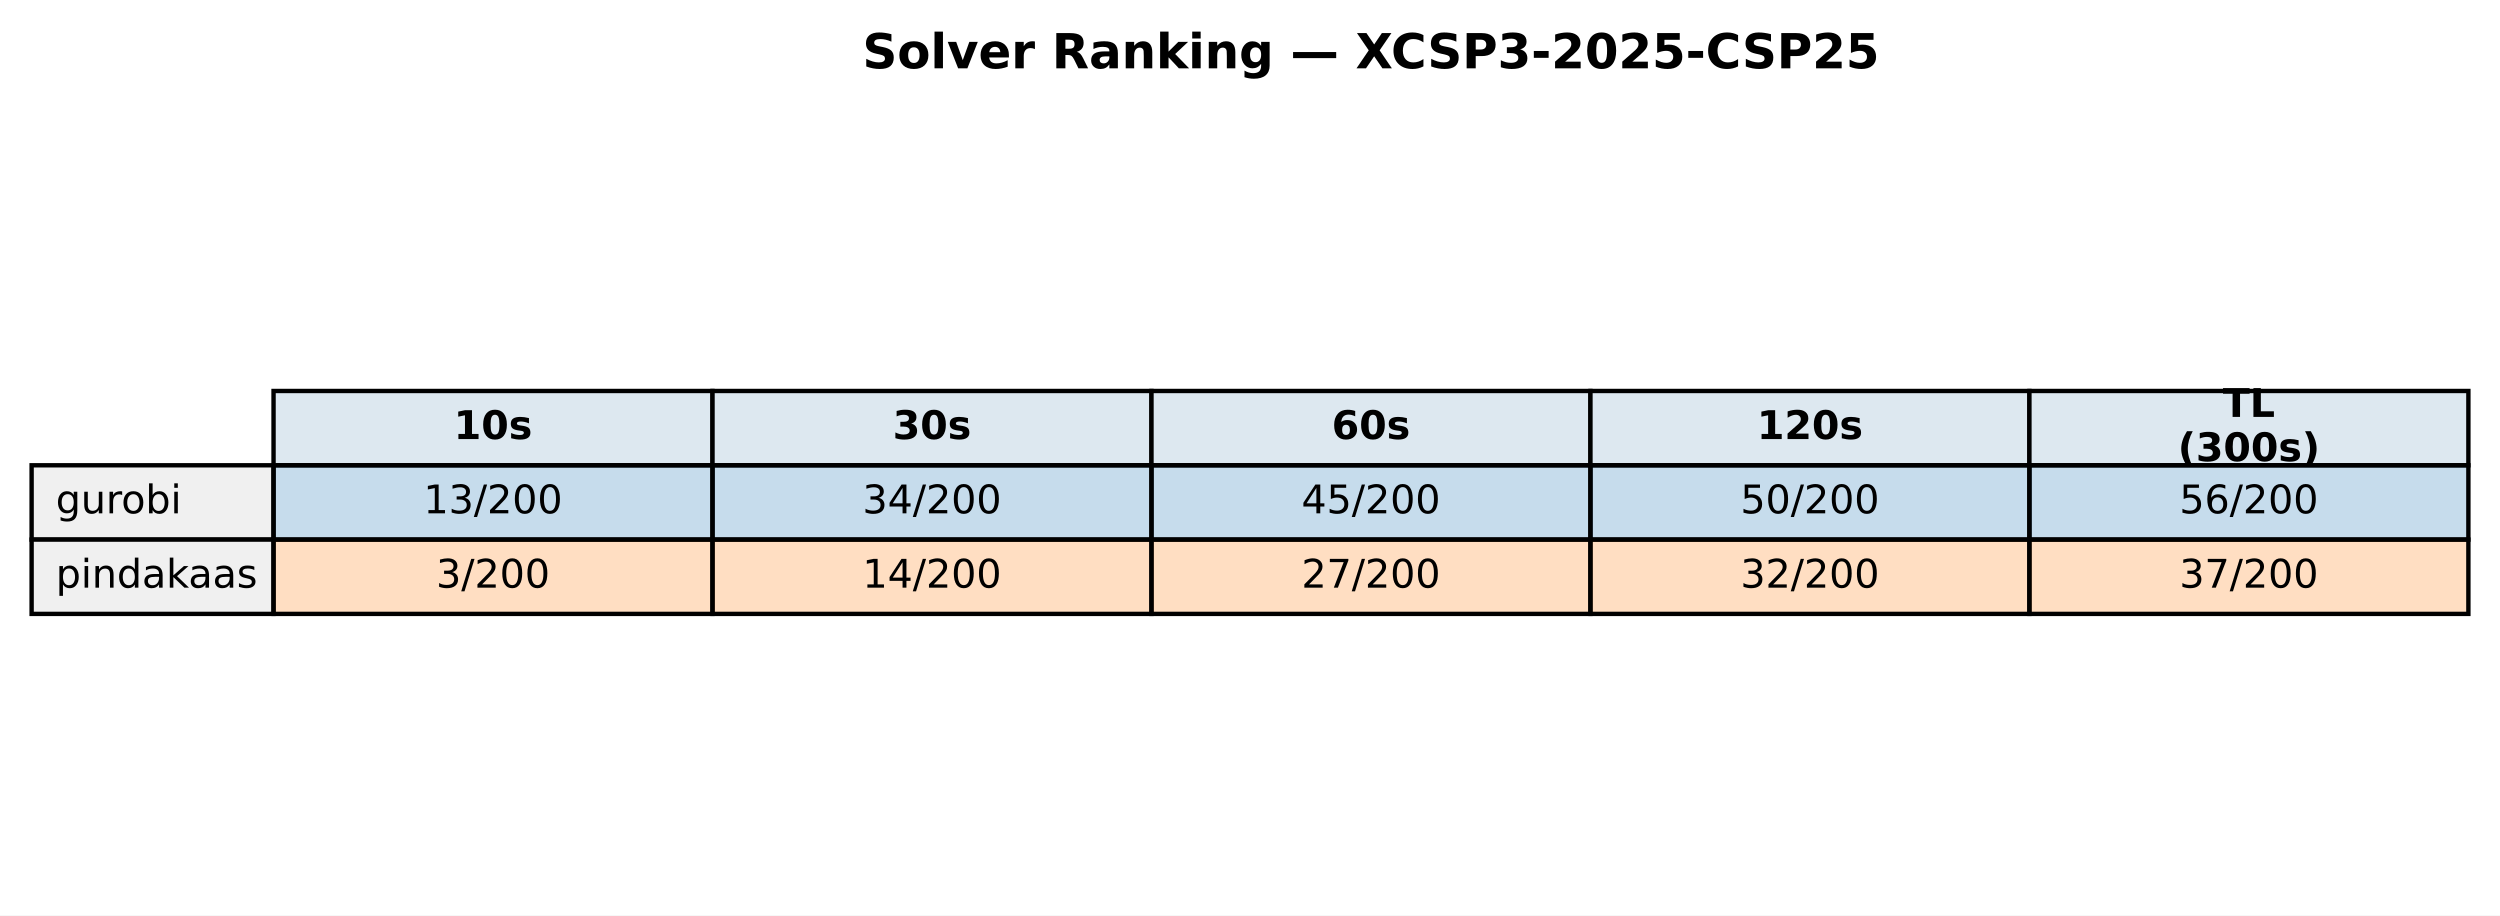
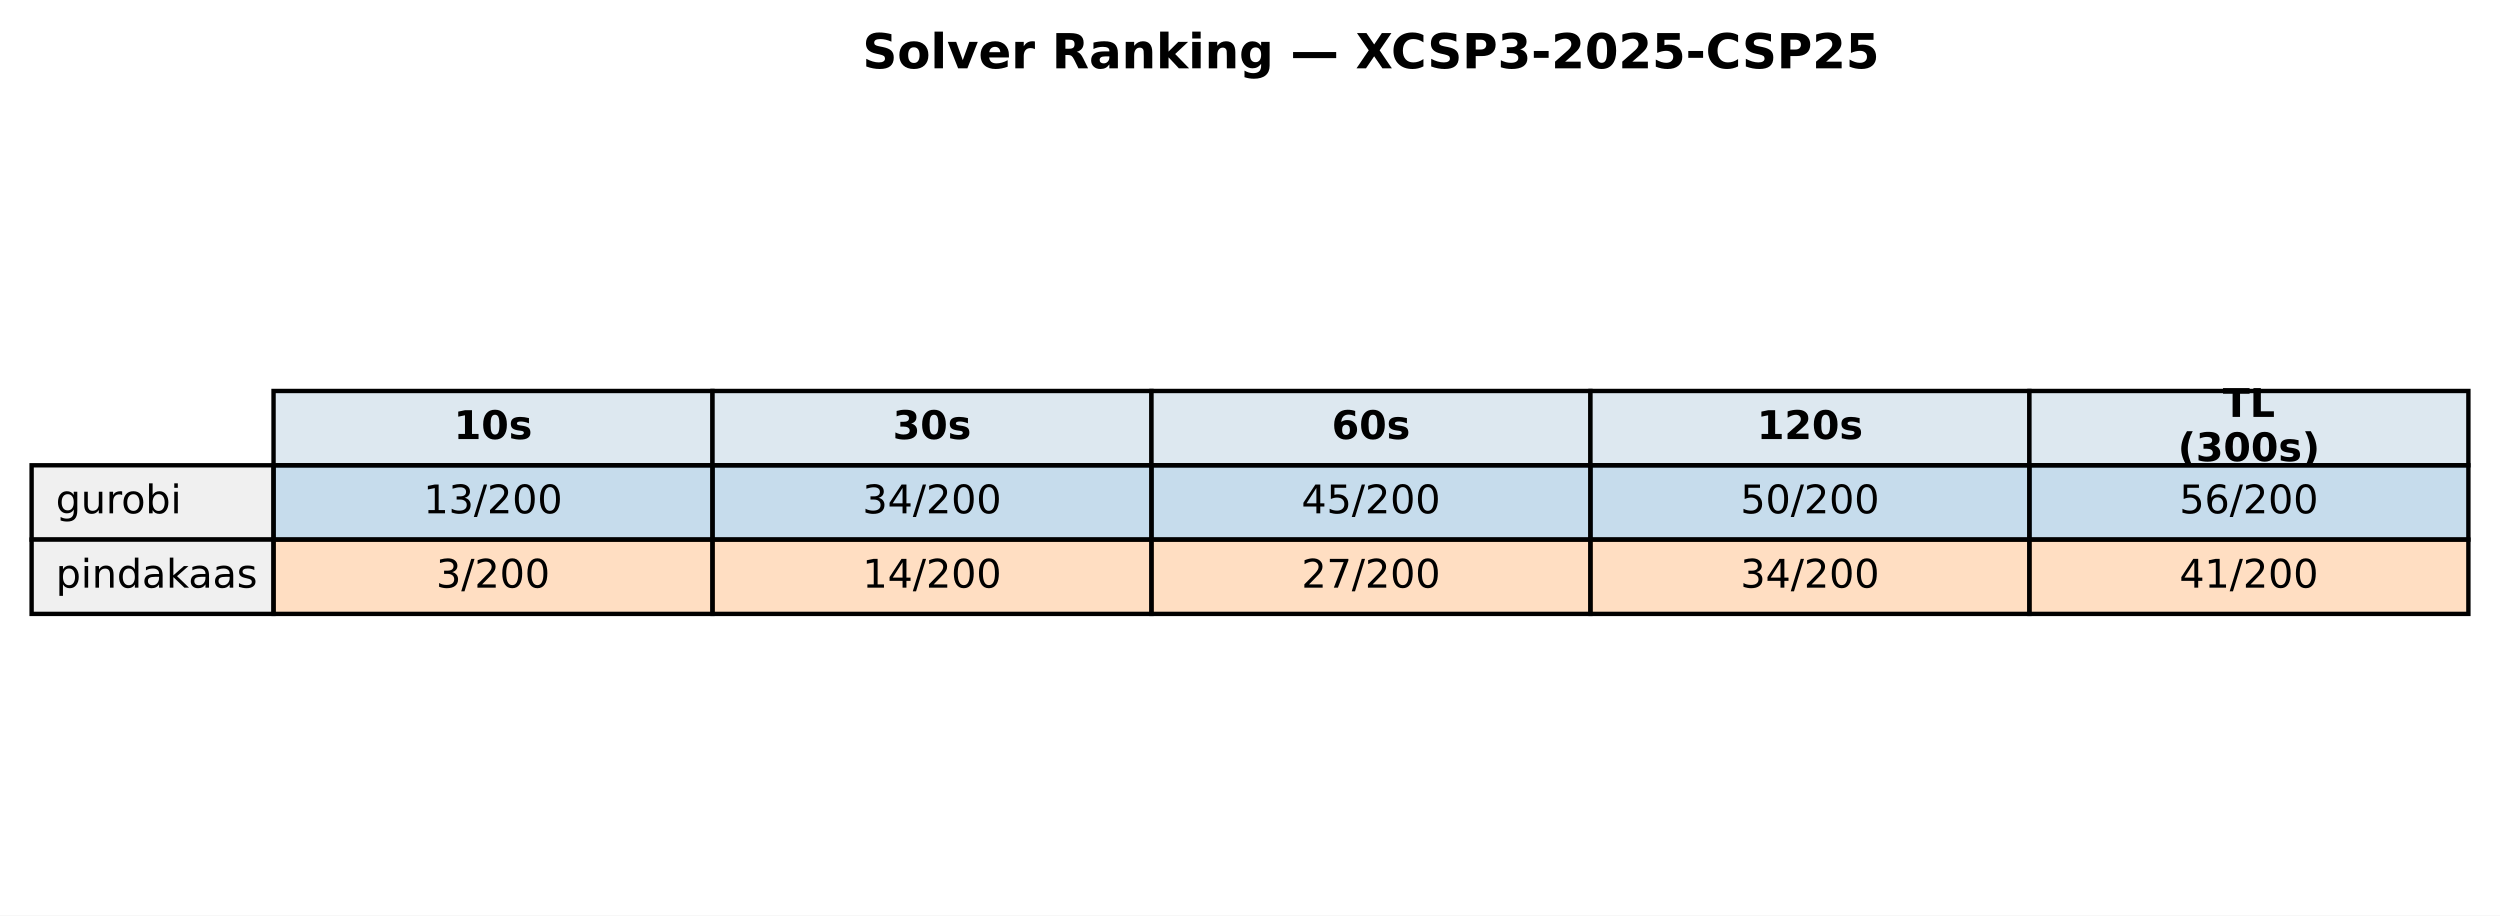
<svg xmlns="http://www.w3.org/2000/svg" xmlns:xlink="http://www.w3.org/1999/xlink" width="569.414pt" height="208.518pt" viewBox="0 0 569.414 208.518" version="1.1">
  <defs>
    <style type="text/css">*{stroke-linejoin: round; stroke-linecap: butt}</style>
  </defs>
  <g id="figure_1">
    <g id="patch_1">
      <path d="M 0 208.518  L 569.414 208.518  L 569.414 0  L 0 0  z " style="fill: #ffffff" />
    </g>
    <g id="axes_1">
      <g id="table_1">
        <g id="patch_2">
          <path d="M 62.304 105.976  L 162.286 105.976  L 162.286 89.051  L 62.304 89.051  z " style="fill: #dde8f0; stroke: #000000; stroke-linejoin: miter" />
        </g>
        <g id="text_1">
          <g transform="translate(103.3544 99.99704) scale(0.09 -0.09)">
            <defs>
              <path id="DejaVuSans-Bold-31" d="M 750 831  L 1813 831  L 1813 3847  L 722 3622  L 722 4441  L 1806 4666  L 2950 4666  L 2950 831  L 4013 831  L 4013 0  L 750 0  L 750 831  z " transform="scale(0.015625)" />
              <path id="DejaVuSans-Bold-30" d="M 2944 2338  Q 2944 3213 2780 3570  Q 2616 3928 2228 3928  Q 1841 3928 1675 3570  Q 1509 3213 1509 2338  Q 1509 1453 1675 1090  Q 1841 728 2228 728  Q 2613 728 2778 1090  Q 2944 1453 2944 2338  z M 4147 2328  Q 4147 1169 3647 539  Q 3147 -91 2228 -91  Q 1306 -91 806 539  Q 306 1169 306 2328  Q 306 3491 806 4120  Q 1306 4750 2228 4750  Q 3147 4750 3647 4120  Q 4147 3491 4147 2328  z " transform="scale(0.015625)" />
              <path id="DejaVuSans-Bold-73" d="M 3272 3391  L 3272 2541  Q 2913 2691 2578 2766  Q 2244 2841 1947 2841  Q 1628 2841 1473 2761  Q 1319 2681 1319 2516  Q 1319 2381 1436 2309  Q 1553 2238 1856 2203  L 2053 2175  Q 2913 2066 3209 1816  Q 3506 1566 3506 1031  Q 3506 472 3093 190  Q 2681 -91 1863 -91  Q 1516 -91 1145 -36  Q 775 19 384 128  L 384 978  Q 719 816 1070 734  Q 1422 653 1784 653  Q 2113 653 2278 743  Q 2444 834 2444 1013  Q 2444 1163 2330 1236  Q 2216 1309 1875 1350  L 1678 1375  Q 931 1469 631 1722  Q 331 1975 331 2491  Q 331 3047 712 3315  Q 1094 3584 1881 3584  Q 2191 3584 2531 3537  Q 2872 3491 3272 3391  z " transform="scale(0.015625)" />
            </defs>
            <use xlink:href="#DejaVuSans-Bold-31" />
            <use xlink:href="#DejaVuSans-Bold-30" transform="translate(69.58008 0)" />
            <use xlink:href="#DejaVuSans-Bold-73" transform="translate(139.1602 0)" />
          </g>
        </g>
        <g id="patch_3">
          <path d="M 162.286 105.976  L 262.268 105.976  L 262.268 89.051  L 162.286 89.051  z " style="fill: #dde8f0; stroke: #000000; stroke-linejoin: miter" />
        </g>
        <g id="text_2">
          <g transform="translate(203.3365 99.99704) scale(0.09 -0.09)">
            <defs>
              <path id="DejaVuSans-Bold-33" d="M 2981 2516  Q 3453 2394 3698 2092  Q 3944 1791 3944 1325  Q 3944 631 3412 270  Q 2881 -91 1863 -91  Q 1503 -91 1142 -33  Q 781 25 428 141  L 428 1069  Q 766 900 1098 814  Q 1431 728 1753 728  Q 2231 728 2486 893  Q 2741 1059 2741 1369  Q 2741 1688 2480 1852  Q 2219 2016 1709 2016  L 1228 2016  L 1228 2791  L 1734 2791  Q 2188 2791 2409 2933  Q 2631 3075 2631 3366  Q 2631 3634 2415 3781  Q 2200 3928 1806 3928  Q 1516 3928 1219 3862  Q 922 3797 628 3669  L 628 4550  Q 984 4650 1334 4700  Q 1684 4750 2022 4750  Q 2931 4750 3382 4451  Q 3834 4153 3834 3553  Q 3834 3144 3618 2883  Q 3403 2622 2981 2516  z " transform="scale(0.015625)" />
            </defs>
            <use xlink:href="#DejaVuSans-Bold-33" />
            <use xlink:href="#DejaVuSans-Bold-30" transform="translate(69.58008 0)" />
            <use xlink:href="#DejaVuSans-Bold-73" transform="translate(139.1602 0)" />
          </g>
        </g>
        <g id="patch_4">
          <path d="M 262.268 105.976  L 362.25 105.976  L 362.25 89.051  L 262.268 89.051  z " style="fill: #dde8f0; stroke: #000000; stroke-linejoin: miter" />
        </g>
        <g id="text_3">
          <g transform="translate(303.3186 99.99704) scale(0.09 -0.09)">
            <defs>
              <path id="DejaVuSans-Bold-36" d="M 2316 2303  Q 2000 2303 1842 2098  Q 1684 1894 1684 1484  Q 1684 1075 1842 870  Q 2000 666 2316 666  Q 2634 666 2792 870  Q 2950 1075 2950 1484  Q 2950 1894 2792 2098  Q 2634 2303 2316 2303  z M 3803 4544  L 3803 3681  Q 3506 3822 3243 3889  Q 2981 3956 2731 3956  Q 2194 3956 1894 3657  Q 1594 3359 1544 2772  Q 1750 2925 1990 3001  Q 2231 3078 2516 3078  Q 3231 3078 3670 2659  Q 4109 2241 4109 1563  Q 4109 813 3618 361  Q 3128 -91 2303 -91  Q 1394 -91 895 523  Q 397 1138 397 2266  Q 397 3422 980 4083  Q 1563 4744 2578 4744  Q 2900 4744 3203 4694  Q 3506 4644 3803 4544  z " transform="scale(0.015625)" />
            </defs>
            <use xlink:href="#DejaVuSans-Bold-36" />
            <use xlink:href="#DejaVuSans-Bold-30" transform="translate(69.58008 0)" />
            <use xlink:href="#DejaVuSans-Bold-73" transform="translate(139.1602 0)" />
          </g>
        </g>
        <g id="patch_5">
          <path d="M 362.25 105.976  L 462.232 105.976  L 462.232 89.051  L 362.25 89.051  z " style="fill: #dde8f0; stroke: #000000; stroke-linejoin: miter" />
        </g>
        <g id="text_4">
          <g transform="translate(400.1697 99.99704) scale(0.09 -0.09)">
            <defs>
              <path id="DejaVuSans-Bold-32" d="M 1844 884  L 3897 884  L 3897 0  L 506 0  L 506 884  L 2209 2388  Q 2438 2594 2547 2791  Q 2656 2988 2656 3200  Q 2656 3528 2436 3728  Q 2216 3928 1850 3928  Q 1569 3928 1234 3808  Q 900 3688 519 3450  L 519 4475  Q 925 4609 1322 4679  Q 1719 4750 2100 4750  Q 2938 4750 3402 4381  Q 3866 4013 3866 3353  Q 3866 2972 3669 2642  Q 3472 2313 2841 1759  L 1844 884  z " transform="scale(0.015625)" />
            </defs>
            <use xlink:href="#DejaVuSans-Bold-31" />
            <use xlink:href="#DejaVuSans-Bold-32" transform="translate(69.58008 0)" />
            <use xlink:href="#DejaVuSans-Bold-30" transform="translate(139.1602 0)" />
            <use xlink:href="#DejaVuSans-Bold-73" transform="translate(208.7402 0)" />
          </g>
        </g>
        <g id="patch_6">
          <path d="M 462.232 105.976  L 562.214 105.976  L 562.214 89.051  L 462.232 89.051  z " style="fill: #dde8f0; stroke: #000000; stroke-linejoin: miter" />
        </g>
        <g id="text_5">
          <g transform="translate(506.2858 94.95803) scale(0.09 -0.09)">
            <defs>
              <path id="DejaVuSans-Bold-54" d="M 31 4666  L 4331 4666  L 4331 3756  L 2784 3756  L 2784 0  L 1581 0  L 1581 3756  L 31 3756  L 31 4666  z " transform="scale(0.015625)" />
              <path id="DejaVuSans-Bold-4c" d="M 588 4666  L 1791 4666  L 1791 909  L 3903 909  L 3903 0  L 588 0  L 588 4666  z " transform="scale(0.015625)" />
            </defs>
            <use xlink:href="#DejaVuSans-Bold-54" />
            <use xlink:href="#DejaVuSans-Bold-4c" transform="translate(68.21289 0)" />
          </g>
          <g transform="translate(496.0385 105.0361) scale(0.09 -0.09)">
            <defs>
              <path id="DejaVuSans-Bold-28" d="M 2413 -844  L 1484 -844  Q 1006 -72 778 623  Q 550 1319 550 2003  Q 550 2688 779 3389  Q 1009 4091 1484 4856  L 2413 4856  Q 2013 4116 1813 3408  Q 1613 2700 1613 2009  Q 1613 1319 1811 609  Q 2009 -100 2413 -844  z " transform="scale(0.015625)" />
              <path id="DejaVuSans-Bold-29" d="M 513 -844  Q 913 -100 1113 609  Q 1313 1319 1313 2009  Q 1313 2700 1113 3408  Q 913 4116 513 4856  L 1441 4856  Q 1916 4091 2145 3389  Q 2375 2688 2375 2003  Q 2375 1319 2147 623  Q 1919 -72 1441 -844  L 513 -844  z " transform="scale(0.015625)" />
            </defs>
            <use xlink:href="#DejaVuSans-Bold-28" />
            <use xlink:href="#DejaVuSans-Bold-33" transform="translate(45.70312 0)" />
            <use xlink:href="#DejaVuSans-Bold-30" transform="translate(115.2832 0)" />
            <use xlink:href="#DejaVuSans-Bold-30" transform="translate(184.8633 0)" />
            <use xlink:href="#DejaVuSans-Bold-73" transform="translate(254.4434 0)" />
            <use xlink:href="#DejaVuSans-Bold-29" transform="translate(313.9648 0)" />
          </g>
        </g>
        <g id="patch_7">
          <path d="M 7.2 122.901  L 62.304 122.901  L 62.304 105.976  L 7.2 105.976  z " style="fill: #f0f0f0; stroke: #000000; stroke-linejoin: miter" />
        </g>
        <g id="text_6">
          <g transform="translate(12.71036 116.9217) scale(0.09 -0.09)">
            <defs>
              <path id="DejaVuSans-67" d="M 2906 1791  Q 2906 2416 2648 2759  Q 2391 3103 1925 3103  Q 1463 3103 1205 2759  Q 947 2416 947 1791  Q 947 1169 1205 825  Q 1463 481 1925 481  Q 2391 481 2648 825  Q 2906 1169 2906 1791  z M 3481 434  Q 3481 -459 3084 -895  Q 2688 -1331 1869 -1331  Q 1566 -1331 1297 -1286  Q 1028 -1241 775 -1147  L 775 -588  Q 1028 -725 1275 -790  Q 1522 -856 1778 -856  Q 2344 -856 2625 -561  Q 2906 -266 2906 331  L 2906 616  Q 2728 306 2450 153  Q 2172 0 1784 0  Q 1141 0 747 490  Q 353 981 353 1791  Q 353 2603 747 3093  Q 1141 3584 1784 3584  Q 2172 3584 2450 3431  Q 2728 3278 2906 2969  L 2906 3500  L 3481 3500  L 3481 434  z " transform="scale(0.015625)" />
              <path id="DejaVuSans-75" d="M 544 1381  L 544 3500  L 1119 3500  L 1119 1403  Q 1119 906 1312 657  Q 1506 409 1894 409  Q 2359 409 2629 706  Q 2900 1003 2900 1516  L 2900 3500  L 3475 3500  L 3475 0  L 2900 0  L 2900 538  Q 2691 219 2414 64  Q 2138 -91 1772 -91  Q 1169 -91 856 284  Q 544 659 544 1381  z M 1991 3584  L 1991 3584  z " transform="scale(0.015625)" />
              <path id="DejaVuSans-72" d="M 2631 2963  Q 2534 3019 2420 3045  Q 2306 3072 2169 3072  Q 1681 3072 1420 2755  Q 1159 2438 1159 1844  L 1159 0  L 581 0  L 581 3500  L 1159 3500  L 1159 2956  Q 1341 3275 1631 3429  Q 1922 3584 2338 3584  Q 2397 3584 2469 3576  Q 2541 3569 2628 3553  L 2631 2963  z " transform="scale(0.015625)" />
              <path id="DejaVuSans-6f" d="M 1959 3097  Q 1497 3097 1228 2736  Q 959 2375 959 1747  Q 959 1119 1226 758  Q 1494 397 1959 397  Q 2419 397 2687 759  Q 2956 1122 2956 1747  Q 2956 2369 2687 2733  Q 2419 3097 1959 3097  z M 1959 3584  Q 2709 3584 3137 3096  Q 3566 2609 3566 1747  Q 3566 888 3137 398  Q 2709 -91 1959 -91  Q 1206 -91 779 398  Q 353 888 353 1747  Q 353 2609 779 3096  Q 1206 3584 1959 3584  z " transform="scale(0.015625)" />
              <path id="DejaVuSans-62" d="M 3116 1747  Q 3116 2381 2855 2742  Q 2594 3103 2138 3103  Q 1681 3103 1420 2742  Q 1159 2381 1159 1747  Q 1159 1113 1420 752  Q 1681 391 2138 391  Q 2594 391 2855 752  Q 3116 1113 3116 1747  z M 1159 2969  Q 1341 3281 1617 3432  Q 1894 3584 2278 3584  Q 2916 3584 3314 3078  Q 3713 2572 3713 1747  Q 3713 922 3314 415  Q 2916 -91 2278 -91  Q 1894 -91 1617 61  Q 1341 213 1159 525  L 1159 0  L 581 0  L 581 4863  L 1159 4863  L 1159 2969  z " transform="scale(0.015625)" />
              <path id="DejaVuSans-69" d="M 603 3500  L 1178 3500  L 1178 0  L 603 0  L 603 3500  z M 603 4863  L 1178 4863  L 1178 4134  L 603 4134  L 603 4863  z " transform="scale(0.015625)" />
            </defs>
            <use xlink:href="#DejaVuSans-67" />
            <use xlink:href="#DejaVuSans-75" transform="translate(63.47656 0)" />
            <use xlink:href="#DejaVuSans-72" transform="translate(126.8555 0)" />
            <use xlink:href="#DejaVuSans-6f" transform="translate(165.7188 0)" />
            <use xlink:href="#DejaVuSans-62" transform="translate(226.9004 0)" />
            <use xlink:href="#DejaVuSans-69" transform="translate(290.377 0)" />
          </g>
        </g>
        <g id="patch_8">
          <path d="M 62.304 122.901  L 162.286 122.901  L 162.286 105.976  L 62.304 105.976  z " style="fill: #1f77b4; fill-opacity: 0.25; stroke: #000000; stroke-linejoin: miter" />
        </g>
        <g id="text_7">
          <g transform="translate(96.4631 116.9217) scale(0.09 -0.09)">
            <defs>
              <path id="DejaVuSans-31" d="M 794 531  L 1825 531  L 1825 4091  L 703 3866  L 703 4441  L 1819 4666  L 2450 4666  L 2450 531  L 3481 531  L 3481 0  L 794 0  L 794 531  z " transform="scale(0.015625)" />
              <path id="DejaVuSans-33" d="M 2597 2516  Q 3050 2419 3304 2112  Q 3559 1806 3559 1356  Q 3559 666 3084 287  Q 2609 -91 1734 -91  Q 1441 -91 1130 -33  Q 819 25 488 141  L 488 750  Q 750 597 1062 519  Q 1375 441 1716 441  Q 2309 441 2620 675  Q 2931 909 2931 1356  Q 2931 1769 2642 2001  Q 2353 2234 1838 2234  L 1294 2234  L 1294 2753  L 1863 2753  Q 2328 2753 2575 2939  Q 2822 3125 2822 3475  Q 2822 3834 2567 4026  Q 2313 4219 1838 4219  Q 1578 4219 1281 4162  Q 984 4106 628 3988  L 628 4550  Q 988 4650 1302 4700  Q 1616 4750 1894 4750  Q 2613 4750 3031 4423  Q 3450 4097 3450 3541  Q 3450 3153 3228 2886  Q 3006 2619 2597 2516  z " transform="scale(0.015625)" />
              <path id="DejaVuSans-2f" d="M 1625 4666  L 2156 4666  L 531 -594  L 0 -594  L 1625 4666  z " transform="scale(0.015625)" />
              <path id="DejaVuSans-32" d="M 1228 531  L 3431 531  L 3431 0  L 469 0  L 469 531  Q 828 903 1448 1529  Q 2069 2156 2228 2338  Q 2531 2678 2651 2914  Q 2772 3150 2772 3378  Q 2772 3750 2511 3984  Q 2250 4219 1831 4219  Q 1534 4219 1204 4116  Q 875 4013 500 3803  L 500 4441  Q 881 4594 1212 4672  Q 1544 4750 1819 4750  Q 2544 4750 2975 4387  Q 3406 4025 3406 3419  Q 3406 3131 3298 2873  Q 3191 2616 2906 2266  Q 2828 2175 2409 1742  Q 1991 1309 1228 531  z " transform="scale(0.015625)" />
              <path id="DejaVuSans-30" d="M 2034 4250  Q 1547 4250 1301 3770  Q 1056 3291 1056 2328  Q 1056 1369 1301 889  Q 1547 409 2034 409  Q 2525 409 2770 889  Q 3016 1369 3016 2328  Q 3016 3291 2770 3770  Q 2525 4250 2034 4250  z M 2034 4750  Q 2819 4750 3233 4129  Q 3647 3509 3647 2328  Q 3647 1150 3233 529  Q 2819 -91 2034 -91  Q 1250 -91 836 529  Q 422 1150 422 2328  Q 422 3509 836 4129  Q 1250 4750 2034 4750  z " transform="scale(0.015625)" />
            </defs>
            <use xlink:href="#DejaVuSans-31" />
            <use xlink:href="#DejaVuSans-33" transform="translate(63.62305 0)" />
            <use xlink:href="#DejaVuSans-2f" transform="translate(127.2461 0)" />
            <use xlink:href="#DejaVuSans-32" transform="translate(160.9375 0)" />
            <use xlink:href="#DejaVuSans-30" transform="translate(224.5605 0)" />
            <use xlink:href="#DejaVuSans-30" transform="translate(288.1836 0)" />
          </g>
        </g>
        <g id="patch_9">
          <path d="M 162.286 122.901  L 262.268 122.901  L 262.268 105.976  L 162.286 105.976  z " style="fill: #1f77b4; fill-opacity: 0.25; stroke: #000000; stroke-linejoin: miter" />
        </g>
        <g id="text_8">
          <g transform="translate(196.4452 116.9217) scale(0.09 -0.09)">
            <defs>
              <path id="DejaVuSans-34" d="M 2419 4116  L 825 1625  L 2419 1625  L 2419 4116  z M 2253 4666  L 3047 4666  L 3047 1625  L 3713 1625  L 3713 1100  L 3047 1100  L 3047 0  L 2419 0  L 2419 1100  L 313 1100  L 313 1709  L 2253 4666  z " transform="scale(0.015625)" />
            </defs>
            <use xlink:href="#DejaVuSans-33" />
            <use xlink:href="#DejaVuSans-34" transform="translate(63.62305 0)" />
            <use xlink:href="#DejaVuSans-2f" transform="translate(127.2461 0)" />
            <use xlink:href="#DejaVuSans-32" transform="translate(160.9375 0)" />
            <use xlink:href="#DejaVuSans-30" transform="translate(224.5605 0)" />
            <use xlink:href="#DejaVuSans-30" transform="translate(288.1836 0)" />
          </g>
        </g>
        <g id="patch_10">
          <path d="M 262.268 122.901  L 362.25 122.901  L 362.25 105.976  L 262.268 105.976  z " style="fill: #1f77b4; fill-opacity: 0.25; stroke: #000000; stroke-linejoin: miter" />
        </g>
        <g id="text_9">
          <g transform="translate(296.4273 116.9217) scale(0.09 -0.09)">
            <defs>
              <path id="DejaVuSans-35" d="M 691 4666  L 3169 4666  L 3169 4134  L 1269 4134  L 1269 2991  Q 1406 3038 1543 3061  Q 1681 3084 1819 3084  Q 2600 3084 3056 2656  Q 3513 2228 3513 1497  Q 3513 744 3044 326  Q 2575 -91 1722 -91  Q 1428 -91 1123 -41  Q 819 9 494 109  L 494 744  Q 775 591 1075 516  Q 1375 441 1709 441  Q 2250 441 2565 725  Q 2881 1009 2881 1497  Q 2881 1984 2565 2268  Q 2250 2553 1709 2553  Q 1456 2553 1204 2497  Q 953 2441 691 2322  L 691 4666  z " transform="scale(0.015625)" />
            </defs>
            <use xlink:href="#DejaVuSans-34" />
            <use xlink:href="#DejaVuSans-35" transform="translate(63.62305 0)" />
            <use xlink:href="#DejaVuSans-2f" transform="translate(127.2461 0)" />
            <use xlink:href="#DejaVuSans-32" transform="translate(160.9375 0)" />
            <use xlink:href="#DejaVuSans-30" transform="translate(224.5605 0)" />
            <use xlink:href="#DejaVuSans-30" transform="translate(288.1836 0)" />
          </g>
        </g>
        <g id="patch_11">
          <path d="M 362.25 122.901  L 462.232 122.901  L 462.232 105.976  L 362.25 105.976  z " style="fill: #1f77b4; fill-opacity: 0.25; stroke: #000000; stroke-linejoin: miter" />
        </g>
        <g id="text_10">
          <g transform="translate(396.4093 116.9217) scale(0.09 -0.09)">
            <use xlink:href="#DejaVuSans-35" />
            <use xlink:href="#DejaVuSans-30" transform="translate(63.62305 0)" />
            <use xlink:href="#DejaVuSans-2f" transform="translate(127.2461 0)" />
            <use xlink:href="#DejaVuSans-32" transform="translate(160.9375 0)" />
            <use xlink:href="#DejaVuSans-30" transform="translate(224.5605 0)" />
            <use xlink:href="#DejaVuSans-30" transform="translate(288.1836 0)" />
          </g>
        </g>
        <g id="patch_12">
          <path d="M 462.232 122.901  L 562.214 122.901  L 562.214 105.976  L 462.232 105.976  z " style="fill: #1f77b4; fill-opacity: 0.25; stroke: #000000; stroke-linejoin: miter" />
        </g>
        <g id="text_11">
          <g transform="translate(496.3914 116.9217) scale(0.09 -0.09)">
            <defs>
              <path id="DejaVuSans-36" d="M 2113 2584  Q 1688 2584 1439 2293  Q 1191 2003 1191 1497  Q 1191 994 1439 701  Q 1688 409 2113 409  Q 2538 409 2786 701  Q 3034 994 3034 1497  Q 3034 2003 2786 2293  Q 2538 2584 2113 2584  z M 3366 4563  L 3366 3988  Q 3128 4100 2886 4159  Q 2644 4219 2406 4219  Q 1781 4219 1451 3797  Q 1122 3375 1075 2522  Q 1259 2794 1537 2939  Q 1816 3084 2150 3084  Q 2853 3084 3261 2657  Q 3669 2231 3669 1497  Q 3669 778 3244 343  Q 2819 -91 2113 -91  Q 1303 -91 875 529  Q 447 1150 447 2328  Q 447 3434 972 4092  Q 1497 4750 2381 4750  Q 2619 4750 2861 4703  Q 3103 4656 3366 4563  z " transform="scale(0.015625)" />
            </defs>
            <use xlink:href="#DejaVuSans-35" />
            <use xlink:href="#DejaVuSans-36" transform="translate(63.62305 0)" />
            <use xlink:href="#DejaVuSans-2f" transform="translate(127.2461 0)" />
            <use xlink:href="#DejaVuSans-32" transform="translate(160.9375 0)" />
            <use xlink:href="#DejaVuSans-30" transform="translate(224.5605 0)" />
            <use xlink:href="#DejaVuSans-30" transform="translate(288.1836 0)" />
          </g>
        </g>
        <g id="patch_13">
          <path d="M 7.2 139.825  L 62.304 139.825  L 62.304 122.901  L 7.2 122.901  z " style="fill: #f0f0f0; stroke: #000000; stroke-linejoin: miter" />
        </g>
        <g id="text_12">
          <g transform="translate(12.71036 133.8464) scale(0.09 -0.09)">
            <defs>
              <path id="DejaVuSans-70" d="M 1159 525  L 1159 -1331  L 581 -1331  L 581 3500  L 1159 3500  L 1159 2969  Q 1341 3281 1617 3432  Q 1894 3584 2278 3584  Q 2916 3584 3314 3078  Q 3713 2572 3713 1747  Q 3713 922 3314 415  Q 2916 -91 2278 -91  Q 1894 -91 1617 61  Q 1341 213 1159 525  z M 3116 1747  Q 3116 2381 2855 2742  Q 2594 3103 2138 3103  Q 1681 3103 1420 2742  Q 1159 2381 1159 1747  Q 1159 1113 1420 752  Q 1681 391 2138 391  Q 2594 391 2855 752  Q 3116 1113 3116 1747  z " transform="scale(0.015625)" />
              <path id="DejaVuSans-6e" d="M 3513 2113  L 3513 0  L 2938 0  L 2938 2094  Q 2938 2591 2744 2837  Q 2550 3084 2163 3084  Q 1697 3084 1428 2787  Q 1159 2491 1159 1978  L 1159 0  L 581 0  L 581 3500  L 1159 3500  L 1159 2956  Q 1366 3272 1645 3428  Q 1925 3584 2291 3584  Q 2894 3584 3203 3211  Q 3513 2838 3513 2113  z " transform="scale(0.015625)" />
              <path id="DejaVuSans-64" d="M 2906 2969  L 2906 4863  L 3481 4863  L 3481 0  L 2906 0  L 2906 525  Q 2725 213 2448 61  Q 2172 -91 1784 -91  Q 1150 -91 751 415  Q 353 922 353 1747  Q 353 2572 751 3078  Q 1150 3584 1784 3584  Q 2172 3584 2448 3432  Q 2725 3281 2906 2969  z M 947 1747  Q 947 1113 1208 752  Q 1469 391 1925 391  Q 2381 391 2643 752  Q 2906 1113 2906 1747  Q 2906 2381 2643 2742  Q 2381 3103 1925 3103  Q 1469 3103 1208 2742  Q 947 2381 947 1747  z " transform="scale(0.015625)" />
              <path id="DejaVuSans-61" d="M 2194 1759  Q 1497 1759 1228 1600  Q 959 1441 959 1056  Q 959 750 1161 570  Q 1363 391 1709 391  Q 2188 391 2477 730  Q 2766 1069 2766 1631  L 2766 1759  L 2194 1759  z M 3341 1997  L 3341 0  L 2766 0  L 2766 531  Q 2569 213 2275 61  Q 1981 -91 1556 -91  Q 1019 -91 701 211  Q 384 513 384 1019  Q 384 1609 779 1909  Q 1175 2209 1959 2209  L 2766 2209  L 2766 2266  Q 2766 2663 2505 2880  Q 2244 3097 1772 3097  Q 1472 3097 1187 3025  Q 903 2953 641 2809  L 641 3341  Q 956 3463 1253 3523  Q 1550 3584 1831 3584  Q 2591 3584 2966 3190  Q 3341 2797 3341 1997  z " transform="scale(0.015625)" />
              <path id="DejaVuSans-6b" d="M 581 4863  L 1159 4863  L 1159 1991  L 2875 3500  L 3609 3500  L 1753 1863  L 3688 0  L 2938 0  L 1159 1709  L 1159 0  L 581 0  L 581 4863  z " transform="scale(0.015625)" />
              <path id="DejaVuSans-73" d="M 2834 3397  L 2834 2853  Q 2591 2978 2328 3040  Q 2066 3103 1784 3103  Q 1356 3103 1142 2972  Q 928 2841 928 2578  Q 928 2378 1081 2264  Q 1234 2150 1697 2047  L 1894 2003  Q 2506 1872 2764 1633  Q 3022 1394 3022 966  Q 3022 478 2636 193  Q 2250 -91 1575 -91  Q 1294 -91 989 -36  Q 684 19 347 128  L 347 722  Q 666 556 975 473  Q 1284 391 1588 391  Q 1994 391 2212 530  Q 2431 669 2431 922  Q 2431 1156 2273 1281  Q 2116 1406 1581 1522  L 1381 1569  Q 847 1681 609 1914  Q 372 2147 372 2553  Q 372 3047 722 3315  Q 1072 3584 1716 3584  Q 2034 3584 2315 3537  Q 2597 3491 2834 3397  z " transform="scale(0.015625)" />
            </defs>
            <use xlink:href="#DejaVuSans-70" />
            <use xlink:href="#DejaVuSans-69" transform="translate(63.47656 0)" />
            <use xlink:href="#DejaVuSans-6e" transform="translate(91.25977 0)" />
            <use xlink:href="#DejaVuSans-64" transform="translate(154.6387 0)" />
            <use xlink:href="#DejaVuSans-61" transform="translate(218.1152 0)" />
            <use xlink:href="#DejaVuSans-6b" transform="translate(279.3945 0)" />
            <use xlink:href="#DejaVuSans-61" transform="translate(335.5547 0)" />
            <use xlink:href="#DejaVuSans-61" transform="translate(396.834 0)" />
            <use xlink:href="#DejaVuSans-73" transform="translate(458.1133 0)" />
          </g>
        </g>
        <g id="patch_14">
          <path d="M 62.304 139.825  L 162.286 139.825  L 162.286 122.901  L 62.304 122.901  z " style="fill: #ff7f0e; fill-opacity: 0.25; stroke: #000000; stroke-linejoin: miter" />
        </g>
        <g id="text_13">
          <g transform="translate(99.32623 133.8464) scale(0.09 -0.09)">
            <use xlink:href="#DejaVuSans-33" />
            <use xlink:href="#DejaVuSans-2f" transform="translate(63.62305 0)" />
            <use xlink:href="#DejaVuSans-32" transform="translate(97.31445 0)" />
            <use xlink:href="#DejaVuSans-30" transform="translate(160.9375 0)" />
            <use xlink:href="#DejaVuSans-30" transform="translate(224.5605 0)" />
          </g>
        </g>
        <g id="patch_15">
          <path d="M 162.286 139.825  L 262.268 139.825  L 262.268 122.901  L 162.286 122.901  z " style="fill: #ff7f0e; fill-opacity: 0.25; stroke: #000000; stroke-linejoin: miter" />
        </g>
        <g id="text_14">
          <g transform="translate(196.4452 133.8464) scale(0.09 -0.09)">
            <use xlink:href="#DejaVuSans-31" />
            <use xlink:href="#DejaVuSans-34" transform="translate(63.62305 0)" />
            <use xlink:href="#DejaVuSans-2f" transform="translate(127.2461 0)" />
            <use xlink:href="#DejaVuSans-32" transform="translate(160.9375 0)" />
            <use xlink:href="#DejaVuSans-30" transform="translate(224.5605 0)" />
            <use xlink:href="#DejaVuSans-30" transform="translate(288.1836 0)" />
          </g>
        </g>
        <g id="patch_16">
          <path d="M 262.268 139.825  L 362.25 139.825  L 362.25 122.901  L 262.268 122.901  z " style="fill: #ff7f0e; fill-opacity: 0.25; stroke: #000000; stroke-linejoin: miter" />
        </g>
        <g id="text_15">
          <g transform="translate(296.4273 133.8464) scale(0.09 -0.09)">
            <defs>
              <path id="DejaVuSans-37" d="M 525 4666  L 3525 4666  L 3525 4397  L 1831 0  L 1172 0  L 2766 4134  L 525 4134  L 525 4666  z " transform="scale(0.015625)" />
            </defs>
            <use xlink:href="#DejaVuSans-32" />
            <use xlink:href="#DejaVuSans-37" transform="translate(63.62305 0)" />
            <use xlink:href="#DejaVuSans-2f" transform="translate(127.2461 0)" />
            <use xlink:href="#DejaVuSans-32" transform="translate(160.9375 0)" />
            <use xlink:href="#DejaVuSans-30" transform="translate(224.5605 0)" />
            <use xlink:href="#DejaVuSans-30" transform="translate(288.1836 0)" />
          </g>
        </g>
        <g id="patch_17">
          <path d="M 362.25 139.825  L 462.232 139.825  L 462.232 122.901  L 362.25 122.901  z " style="fill: #ff7f0e; fill-opacity: 0.25; stroke: #000000; stroke-linejoin: miter" />
        </g>
        <g id="text_16">
          <g transform="translate(396.4093 133.8464) scale(0.09 -0.09)">
            <use xlink:href="#DejaVuSans-33" />
-             <use xlink:href="#DejaVuSans-32" transform="translate(63.62305 0)" />
+             <use xlink:href="#DejaVuSans-34" transform="translate(63.62305 0)" />
            <use xlink:href="#DejaVuSans-2f" transform="translate(127.2461 0)" />
            <use xlink:href="#DejaVuSans-32" transform="translate(160.9375 0)" />
            <use xlink:href="#DejaVuSans-30" transform="translate(224.5605 0)" />
            <use xlink:href="#DejaVuSans-30" transform="translate(288.1836 0)" />
          </g>
        </g>
        <g id="patch_18">
          <path d="M 462.232 139.825  L 562.214 139.825  L 562.214 122.901  L 462.232 122.901  z " style="fill: #ff7f0e; fill-opacity: 0.25; stroke: #000000; stroke-linejoin: miter" />
        </g>
        <g id="text_17">
          <g transform="translate(496.3914 133.8464) scale(0.09 -0.09)">
-             <use xlink:href="#DejaVuSans-33" />
-             <use xlink:href="#DejaVuSans-37" transform="translate(63.62305 0)" />
+             <use xlink:href="#DejaVuSans-34" />
+             <use xlink:href="#DejaVuSans-31" transform="translate(63.62305 0)" />
            <use xlink:href="#DejaVuSans-2f" transform="translate(127.2461 0)" />
            <use xlink:href="#DejaVuSans-32" transform="translate(160.9375 0)" />
            <use xlink:href="#DejaVuSans-30" transform="translate(224.5605 0)" />
            <use xlink:href="#DejaVuSans-30" transform="translate(288.1836 0)" />
          </g>
        </g>
      </g>
      <g id="text_18">
        <g transform="translate(196.4477 15.55828) scale(0.11 -0.11)">
          <defs>
            <path id="DejaVuSans-Bold-53" d="M 3834 4519  L 3834 3531  Q 3450 3703 3084 3790  Q 2719 3878 2394 3878  Q 1963 3878 1756 3759  Q 1550 3641 1550 3391  Q 1550 3203 1689 3098  Q 1828 2994 2194 2919  L 2706 2816  Q 3484 2659 3812 2340  Q 4141 2022 4141 1434  Q 4141 663 3683 286  Q 3225 -91 2284 -91  Q 1841 -91 1394 -6  Q 947 78 500 244  L 500 1259  Q 947 1022 1364 901  Q 1781 781 2169 781  Q 2563 781 2772 912  Q 2981 1044 2981 1288  Q 2981 1506 2839 1625  Q 2697 1744 2272 1838  L 1806 1941  Q 1106 2091 782 2419  Q 459 2747 459 3303  Q 459 4000 909 4375  Q 1359 4750 2203 4750  Q 2588 4750 2994 4692  Q 3400 4634 3834 4519  z " transform="scale(0.015625)" />
            <path id="DejaVuSans-Bold-6f" d="M 2203 2784  Q 1831 2784 1636 2517  Q 1441 2250 1441 1747  Q 1441 1244 1636 976  Q 1831 709 2203 709  Q 2569 709 2762 976  Q 2956 1244 2956 1747  Q 2956 2250 2762 2517  Q 2569 2784 2203 2784  z M 2203 3584  Q 3106 3584 3614 3096  Q 4122 2609 4122 1747  Q 4122 884 3614 396  Q 3106 -91 2203 -91  Q 1297 -91 786 396  Q 275 884 275 1747  Q 275 2609 786 3096  Q 1297 3584 2203 3584  z " transform="scale(0.015625)" />
            <path id="DejaVuSans-Bold-6c" d="M 538 4863  L 1656 4863  L 1656 0  L 538 0  L 538 4863  z " transform="scale(0.015625)" />
            <path id="DejaVuSans-Bold-76" d="M 97 3500  L 1216 3500  L 2088 1081  L 2956 3500  L 4078 3500  L 2700 0  L 1472 0  L 97 3500  z " transform="scale(0.015625)" />
            <path id="DejaVuSans-Bold-65" d="M 4031 1759  L 4031 1441  L 1416 1441  Q 1456 1047 1700 850  Q 1944 653 2381 653  Q 2734 653 3104 758  Q 3475 863 3866 1075  L 3866 213  Q 3469 63 3072 -14  Q 2675 -91 2278 -91  Q 1328 -91 801 392  Q 275 875 275 1747  Q 275 2603 792 3093  Q 1309 3584 2216 3584  Q 3041 3584 3536 3087  Q 4031 2591 4031 1759  z M 2881 2131  Q 2881 2450 2695 2645  Q 2509 2841 2209 2841  Q 1884 2841 1681 2658  Q 1478 2475 1428 2131  L 2881 2131  z " transform="scale(0.015625)" />
            <path id="DejaVuSans-Bold-72" d="M 3138 2547  Q 2991 2616 2845 2648  Q 2700 2681 2553 2681  Q 2122 2681 1889 2404  Q 1656 2128 1656 1613  L 1656 0  L 538 0  L 538 3500  L 1656 3500  L 1656 2925  Q 1872 3269 2151 3426  Q 2431 3584 2822 3584  Q 2878 3584 2943 3579  Q 3009 3575 3134 3559  L 3138 2547  z " transform="scale(0.015625)" />
            <path id="DejaVuSans-Bold-20" transform="scale(0.015625)" />
            <path id="DejaVuSans-Bold-52" d="M 2297 2597  Q 2675 2597 2839 2737  Q 3003 2878 3003 3200  Q 3003 3519 2839 3656  Q 2675 3794 2297 3794  L 1791 3794  L 1791 2597  L 2297 2597  z M 1791 1766  L 1791 0  L 588 0  L 588 4666  L 2425 4666  Q 3347 4666 3776 4356  Q 4206 4047 4206 3378  Q 4206 2916 3982 2619  Q 3759 2322 3309 2181  Q 3556 2125 3751 1926  Q 3947 1728 4147 1325  L 4800 0  L 3519 0  L 2950 1159  Q 2778 1509 2601 1637  Q 2425 1766 2131 1766  L 1791 1766  z " transform="scale(0.015625)" />
            <path id="DejaVuSans-Bold-61" d="M 2106 1575  Q 1756 1575 1579 1456  Q 1403 1338 1403 1106  Q 1403 894 1545 773  Q 1688 653 1941 653  Q 2256 653 2472 879  Q 2688 1106 2688 1447  L 2688 1575  L 2106 1575  z M 3816 1997  L 3816 0  L 2688 0  L 2688 519  Q 2463 200 2181 54  Q 1900 -91 1497 -91  Q 953 -91 614 226  Q 275 544 275 1050  Q 275 1666 698 1953  Q 1122 2241 2028 2241  L 2688 2241  L 2688 2328  Q 2688 2594 2478 2717  Q 2269 2841 1825 2841  Q 1466 2841 1156 2769  Q 847 2697 581 2553  L 581 3406  Q 941 3494 1303 3539  Q 1666 3584 2028 3584  Q 2975 3584 3395 3211  Q 3816 2838 3816 1997  z " transform="scale(0.015625)" />
            <path id="DejaVuSans-Bold-6e" d="M 4056 2131  L 4056 0  L 2931 0  L 2931 347  L 2931 1631  Q 2931 2084 2911 2256  Q 2891 2428 2841 2509  Q 2775 2619 2662 2680  Q 2550 2741 2406 2741  Q 2056 2741 1856 2470  Q 1656 2200 1656 1722  L 1656 0  L 538 0  L 538 3500  L 1656 3500  L 1656 2988  Q 1909 3294 2193 3439  Q 2478 3584 2822 3584  Q 3428 3584 3742 3212  Q 4056 2841 4056 2131  z " transform="scale(0.015625)" />
            <path id="DejaVuSans-Bold-6b" d="M 538 4863  L 1656 4863  L 1656 2216  L 2944 3500  L 4244 3500  L 2534 1894  L 4378 0  L 3022 0  L 1656 1459  L 1656 0  L 538 0  L 538 4863  z " transform="scale(0.015625)" />
            <path id="DejaVuSans-Bold-69" d="M 538 3500  L 1656 3500  L 1656 0  L 538 0  L 538 3500  z M 538 4863  L 1656 4863  L 1656 3950  L 538 3950  L 538 4863  z " transform="scale(0.015625)" />
            <path id="DejaVuSans-Bold-67" d="M 2919 594  Q 2688 288 2409 144  Q 2131 0 1766 0  Q 1125 0 706 504  Q 288 1009 288 1791  Q 288 2575 706 3076  Q 1125 3578 1766 3578  Q 2131 3578 2409 3434  Q 2688 3291 2919 2981  L 2919 3500  L 4044 3500  L 4044 353  Q 4044 -491 3511 -936  Q 2978 -1381 1966 -1381  Q 1638 -1381 1331 -1331  Q 1025 -1281 716 -1178  L 716 -306  Q 1009 -475 1290 -558  Q 1572 -641 1856 -641  Q 2406 -641 2662 -400  Q 2919 -159 2919 353  L 2919 594  z M 2181 2772  Q 1834 2772 1640 2515  Q 1447 2259 1447 1791  Q 1447 1309 1634 1061  Q 1822 813 2181 813  Q 2531 813 2725 1069  Q 2919 1325 2919 1791  Q 2919 2259 2725 2515  Q 2531 2772 2181 2772  z " transform="scale(0.015625)" />
            <path id="DejaVuSans-Bold-2014" d="M 344 2156  L 6056 2156  L 6056 1350  L 344 1350  L 344 2156  z " transform="scale(0.015625)" />
            <path id="DejaVuSans-Bold-58" d="M 3188 2381  L 4806 0  L 3553 0  L 2463 1594  L 1381 0  L 122 0  L 1741 2381  L 184 4666  L 1441 4666  L 2463 3163  L 3481 4666  L 4744 4666  L 3188 2381  z " transform="scale(0.015625)" />
            <path id="DejaVuSans-Bold-43" d="M 4288 256  Q 3956 84 3597 -3  Q 3238 -91 2847 -91  Q 1681 -91 1000 561  Q 319 1213 319 2328  Q 319 3447 1000 4098  Q 1681 4750 2847 4750  Q 3238 4750 3597 4662  Q 3956 4575 4288 4403  L 4288 3438  Q 3953 3666 3628 3772  Q 3303 3878 2944 3878  Q 2300 3878 1931 3465  Q 1563 3053 1563 2328  Q 1563 1606 1931 1193  Q 2300 781 2944 781  Q 3303 781 3628 887  Q 3953 994 4288 1222  L 4288 256  z " transform="scale(0.015625)" />
            <path id="DejaVuSans-Bold-50" d="M 588 4666  L 2584 4666  Q 3475 4666 3951 4270  Q 4428 3875 4428 3144  Q 4428 2409 3951 2014  Q 3475 1619 2584 1619  L 1791 1619  L 1791 0  L 588 0  L 588 4666  z M 1791 3794  L 1791 2491  L 2456 2491  Q 2806 2491 2997 2661  Q 3188 2831 3188 3144  Q 3188 3456 2997 3625  Q 2806 3794 2456 3794  L 1791 3794  z " transform="scale(0.015625)" />
            <path id="DejaVuSans-Bold-2d" d="M 347 2297  L 2309 2297  L 2309 1388  L 347 1388  L 347 2297  z " transform="scale(0.015625)" />
            <path id="DejaVuSans-Bold-35" d="M 678 4666  L 3669 4666  L 3669 3781  L 1638 3781  L 1638 3059  Q 1775 3097 1914 3117  Q 2053 3138 2203 3138  Q 3056 3138 3531 2711  Q 4006 2284 4006 1522  Q 4006 766 3489 337  Q 2972 -91 2053 -91  Q 1656 -91 1267 -14  Q 878 63 494 219  L 494 1166  Q 875 947 1217 837  Q 1559 728 1863 728  Q 2300 728 2551 942  Q 2803 1156 2803 1522  Q 2803 1891 2551 2103  Q 2300 2316 1863 2316  Q 1603 2316 1309 2248  Q 1016 2181 678 2041  L 678 4666  z " transform="scale(0.015625)" />
          </defs>
          <use xlink:href="#DejaVuSans-Bold-53" />
          <use xlink:href="#DejaVuSans-Bold-6f" transform="translate(72.02148 0)" />
          <use xlink:href="#DejaVuSans-Bold-6c" transform="translate(140.7227 0)" />
          <use xlink:href="#DejaVuSans-Bold-76" transform="translate(175 0)" />
          <use xlink:href="#DejaVuSans-Bold-65" transform="translate(240.1855 0)" />
          <use xlink:href="#DejaVuSans-Bold-72" transform="translate(308.0078 0)" />
          <use xlink:href="#DejaVuSans-Bold-20" transform="translate(357.3242 0)" />
          <use xlink:href="#DejaVuSans-Bold-52" transform="translate(392.1387 0)" />
          <use xlink:href="#DejaVuSans-Bold-61" transform="translate(469.1406 0)" />
          <use xlink:href="#DejaVuSans-Bold-6e" transform="translate(536.6211 0)" />
          <use xlink:href="#DejaVuSans-Bold-6b" transform="translate(607.8125 0)" />
          <use xlink:href="#DejaVuSans-Bold-69" transform="translate(674.3164 0)" />
          <use xlink:href="#DejaVuSans-Bold-6e" transform="translate(708.5938 0)" />
          <use xlink:href="#DejaVuSans-Bold-67" transform="translate(779.7852 0)" />
          <use xlink:href="#DejaVuSans-Bold-20" transform="translate(851.3672 0)" />
          <use xlink:href="#DejaVuSans-Bold-2014" transform="translate(886.1816 0)" />
          <use xlink:href="#DejaVuSans-Bold-20" transform="translate(986.1816 0)" />
          <use xlink:href="#DejaVuSans-Bold-58" transform="translate(1020.996 0)" />
          <use xlink:href="#DejaVuSans-Bold-43" transform="translate(1094.471 0)" />
          <use xlink:href="#DejaVuSans-Bold-53" transform="translate(1169.734 0)" />
          <use xlink:href="#DejaVuSans-Bold-50" transform="translate(1241.756 0)" />
          <use xlink:href="#DejaVuSans-Bold-33" transform="translate(1315.047 0)" />
          <use xlink:href="#DejaVuSans-Bold-2d" transform="translate(1384.627 0)" />
          <use xlink:href="#DejaVuSans-Bold-32" transform="translate(1426.131 0)" />
          <use xlink:href="#DejaVuSans-Bold-30" transform="translate(1495.711 0)" />
          <use xlink:href="#DejaVuSans-Bold-32" transform="translate(1565.291 0)" />
          <use xlink:href="#DejaVuSans-Bold-35" transform="translate(1634.871 0)" />
          <use xlink:href="#DejaVuSans-Bold-2d" transform="translate(1704.451 0)" />
          <use xlink:href="#DejaVuSans-Bold-43" transform="translate(1745.955 0)" />
          <use xlink:href="#DejaVuSans-Bold-53" transform="translate(1821.219 0)" />
          <use xlink:href="#DejaVuSans-Bold-50" transform="translate(1893.24 0)" />
          <use xlink:href="#DejaVuSans-Bold-32" transform="translate(1966.531 0)" />
          <use xlink:href="#DejaVuSans-Bold-35" transform="translate(2036.111 0)" />
        </g>
      </g>
    </g>
  </g>
</svg>
